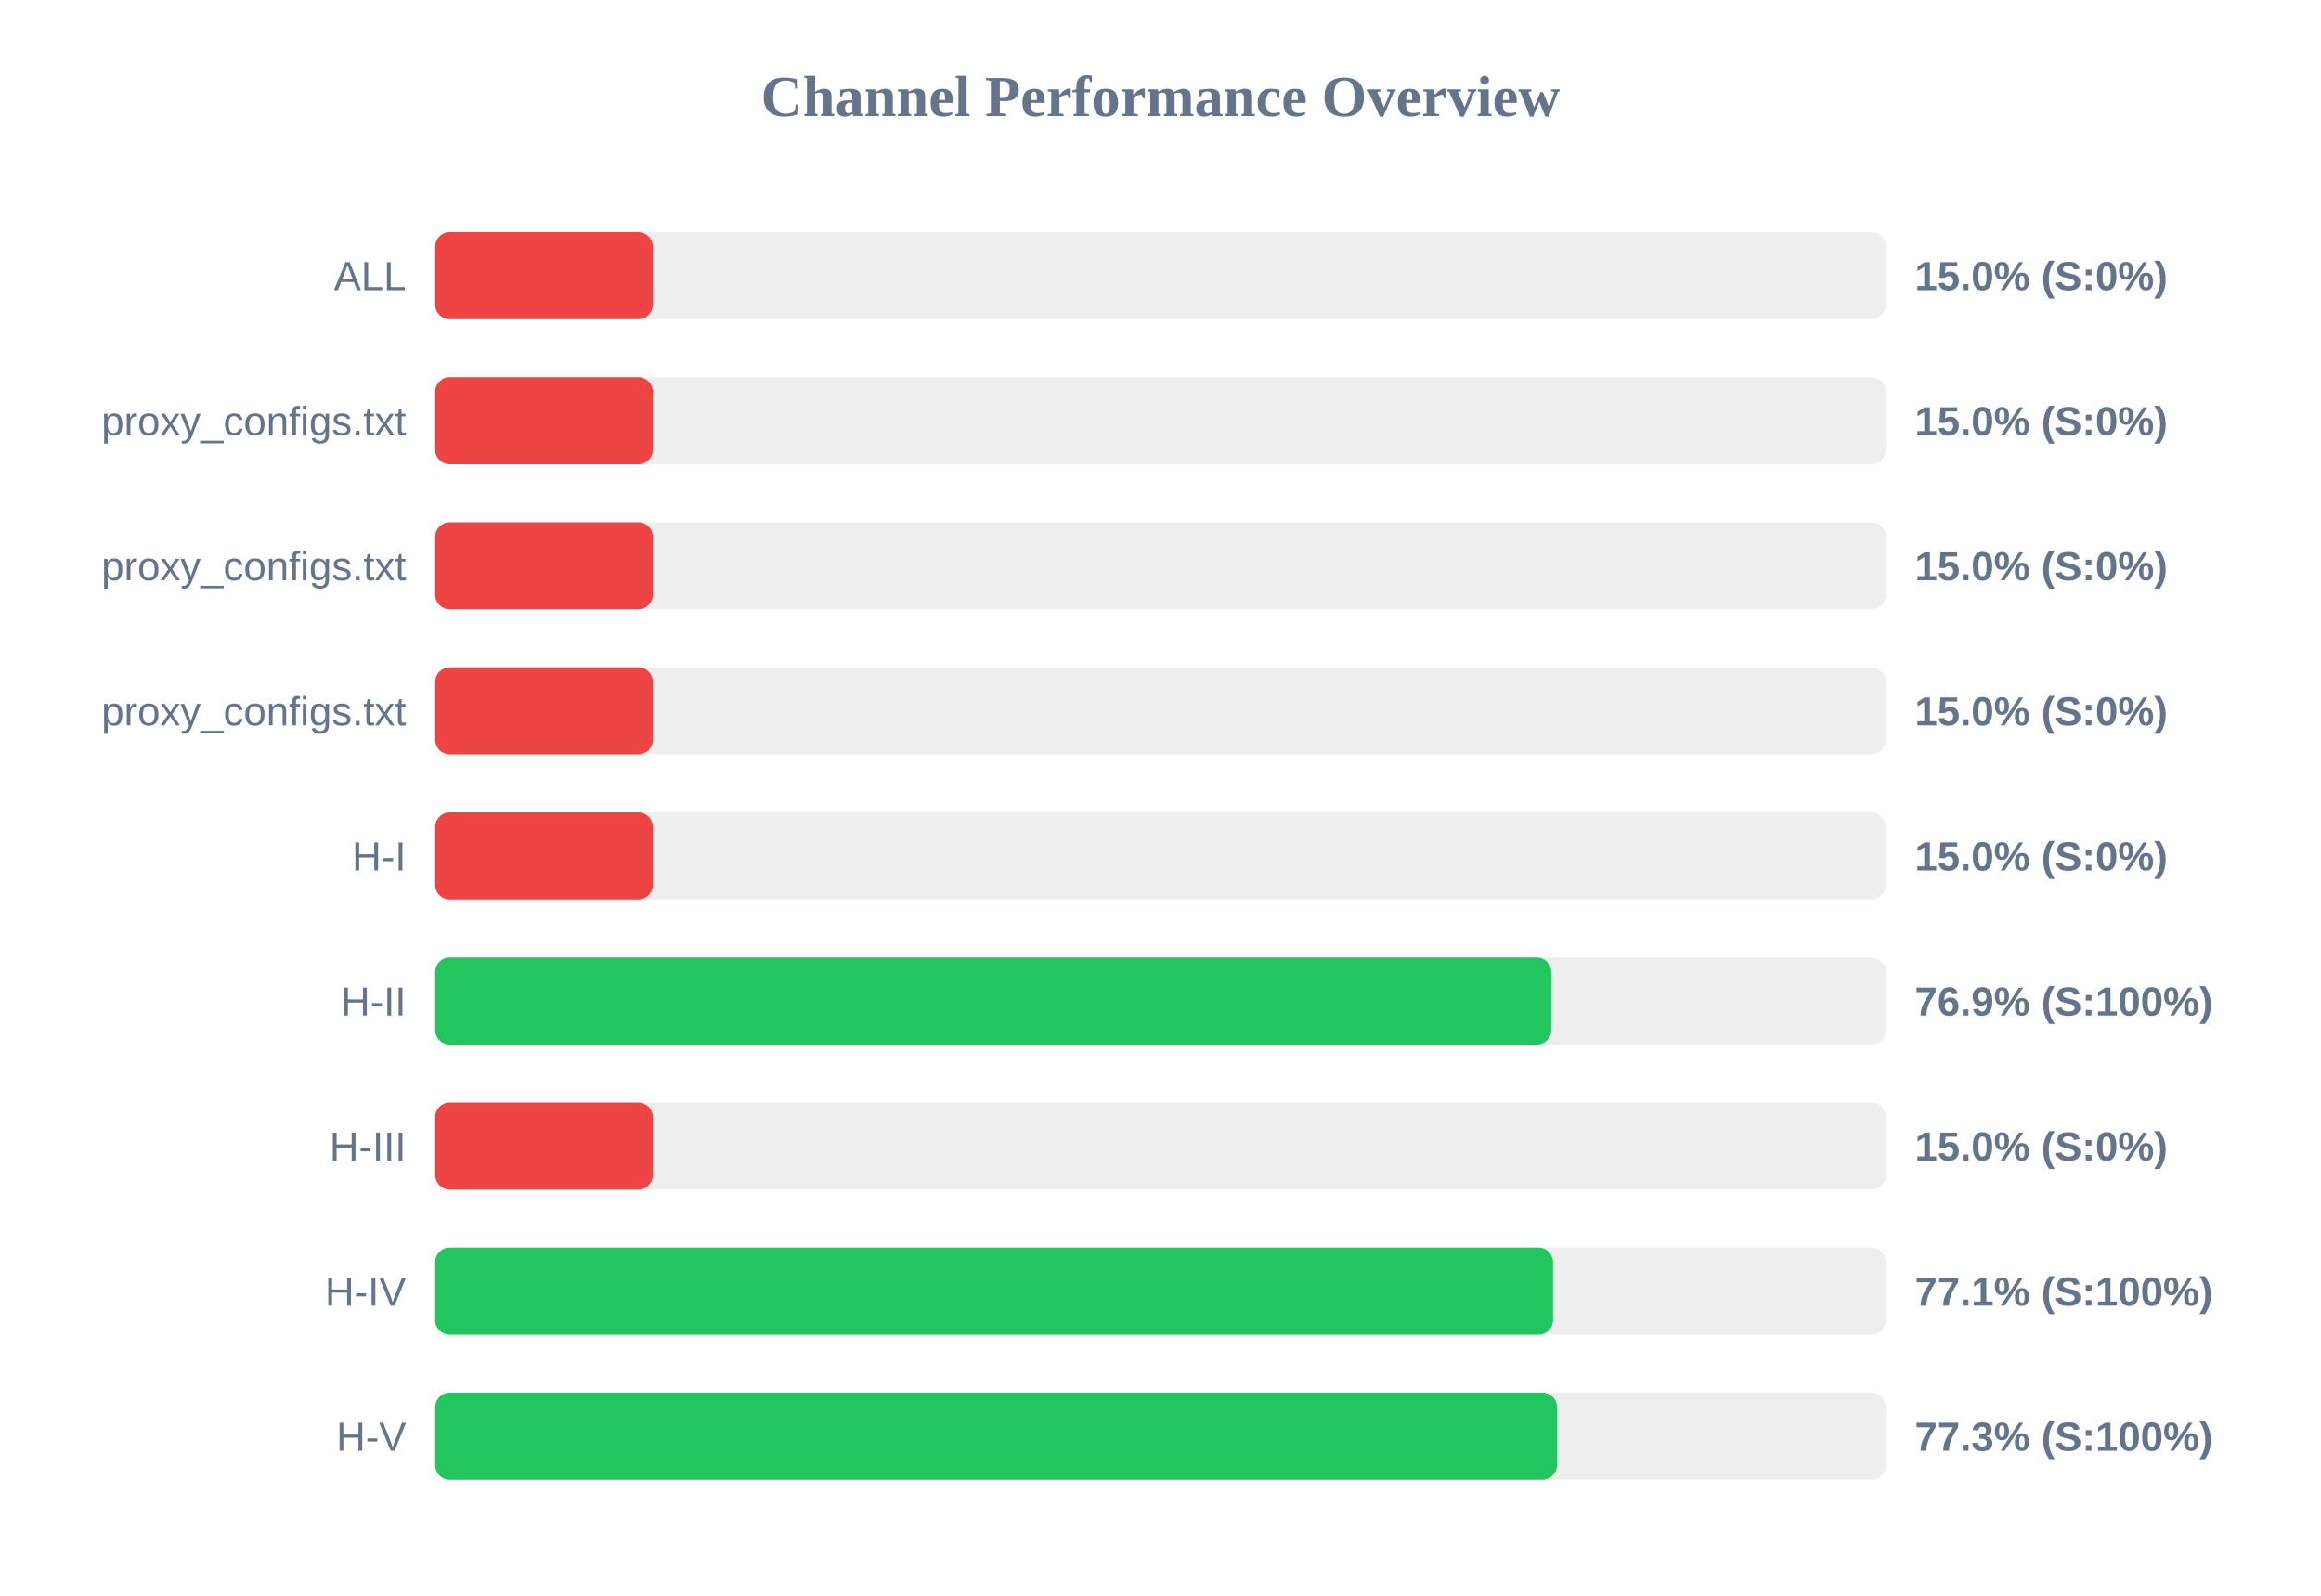
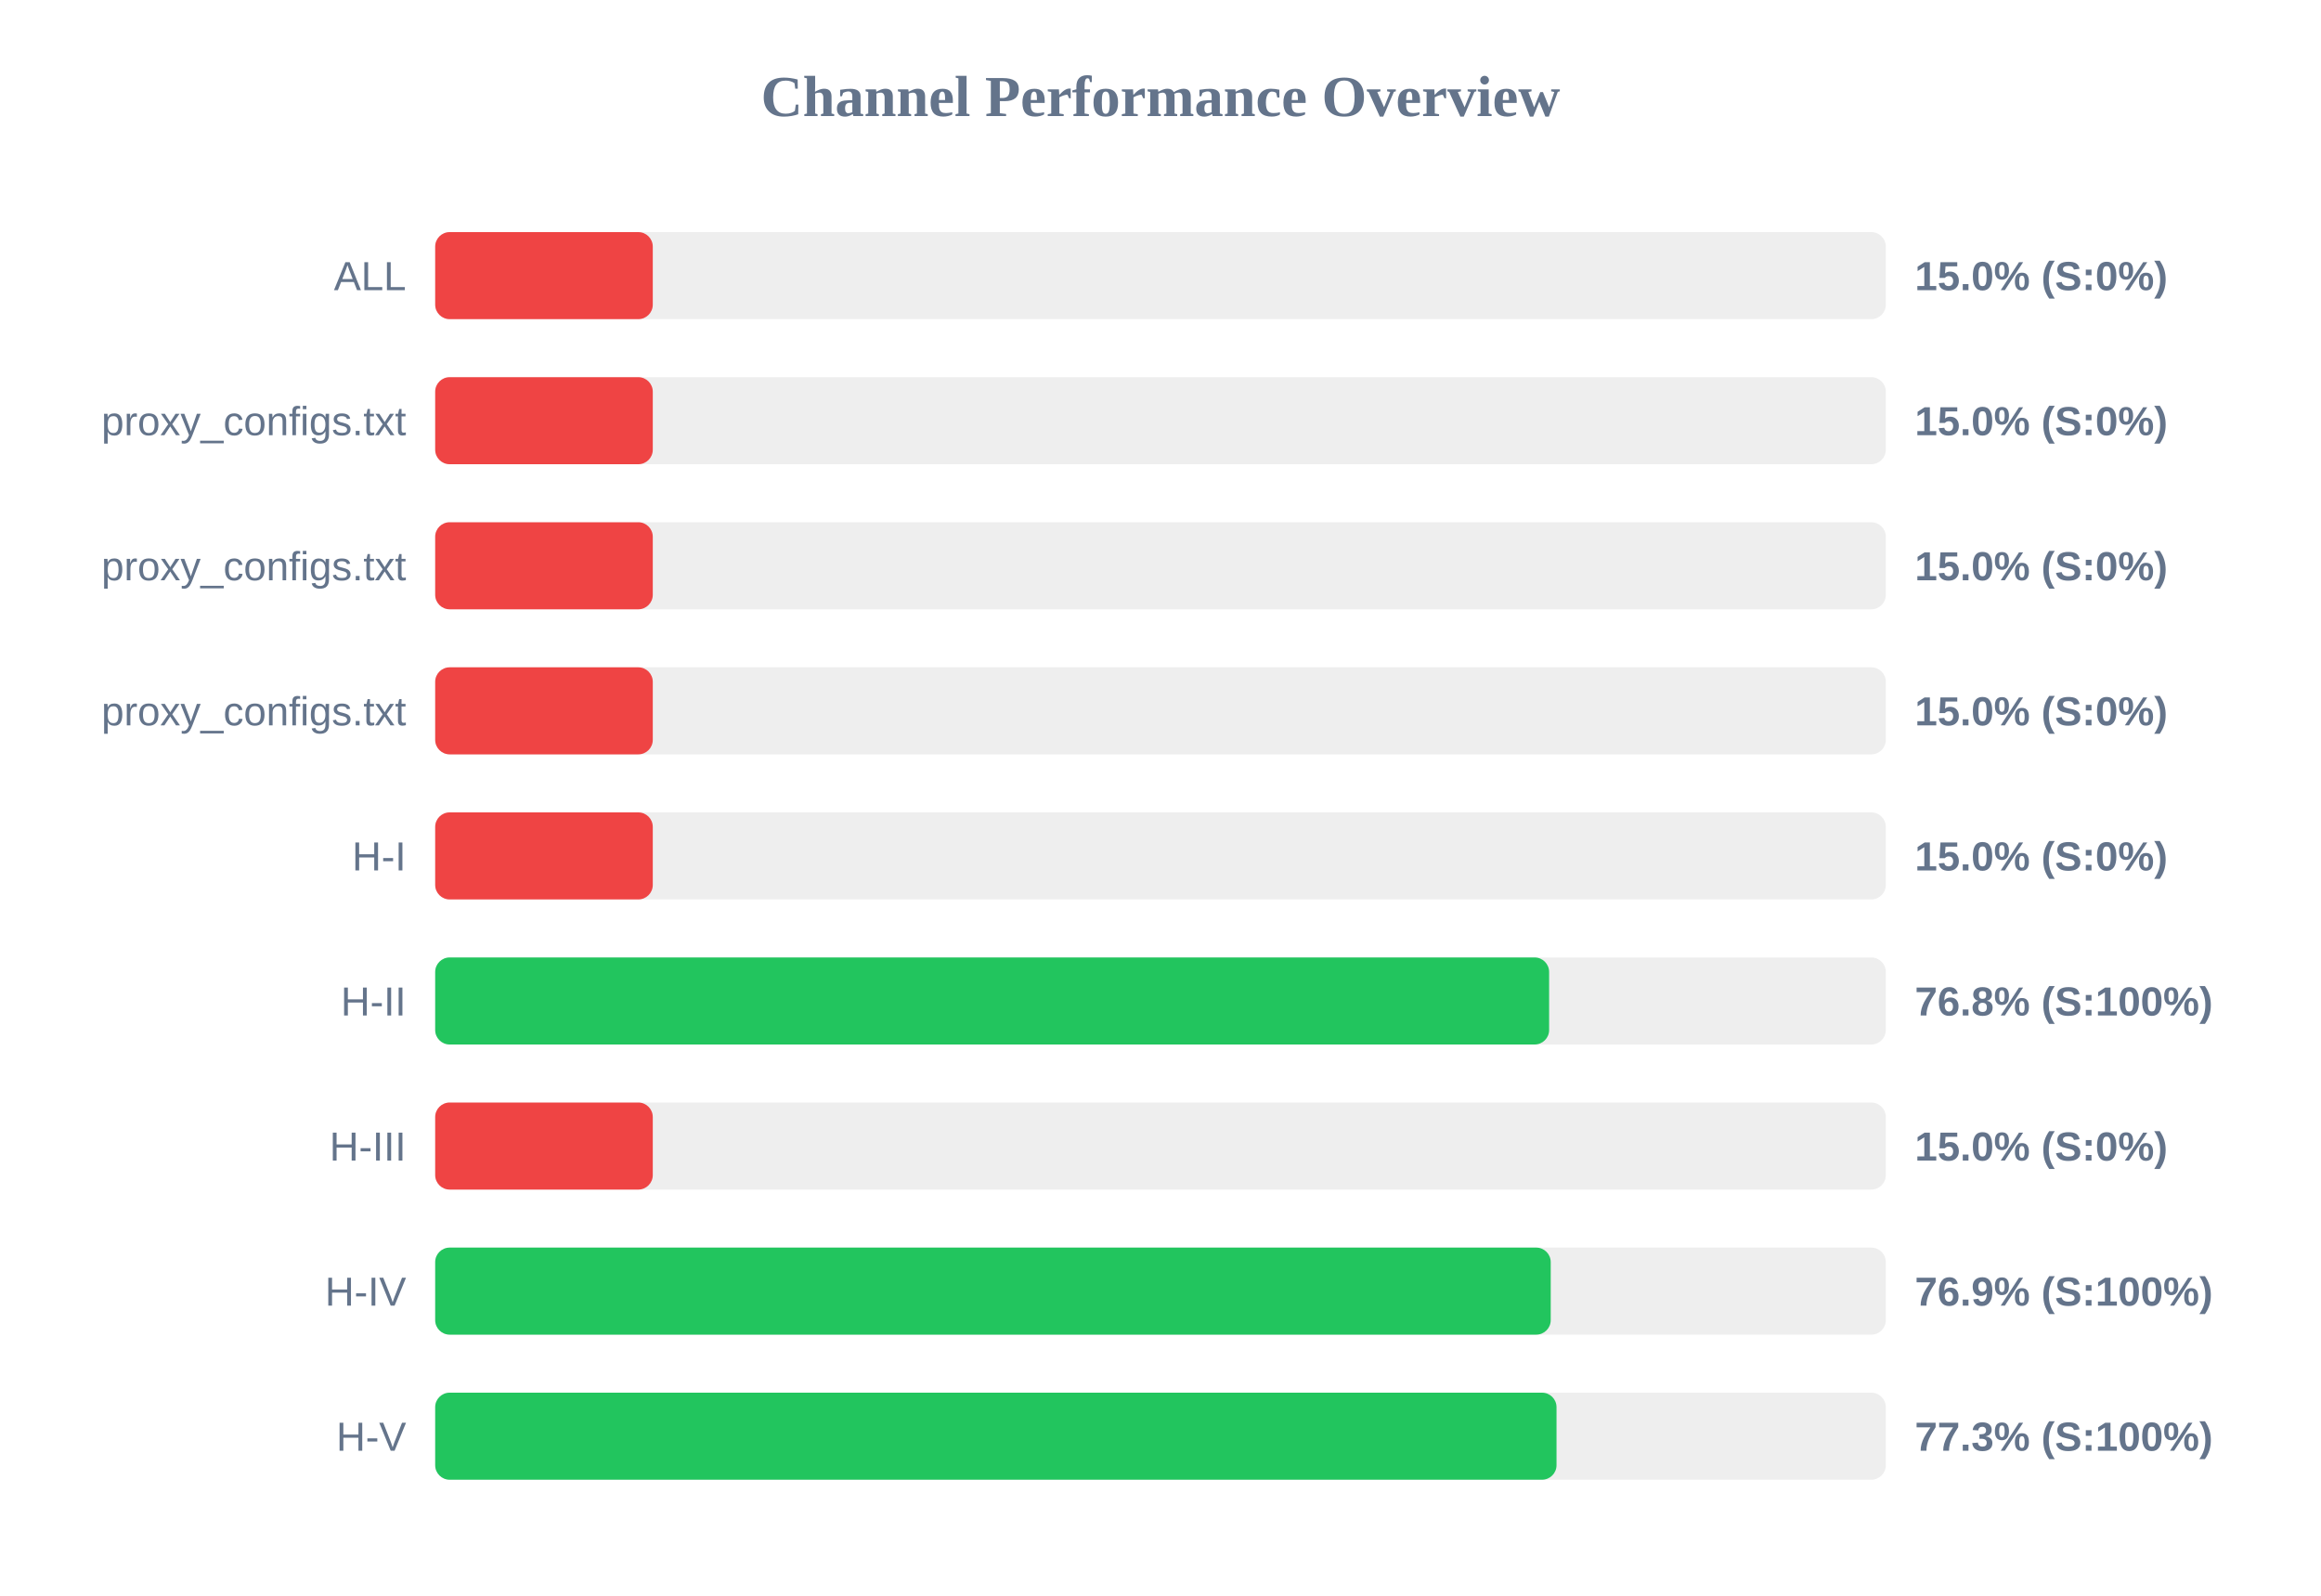
<svg xmlns="http://www.w3.org/2000/svg" width="800" height="550" version="1.1">
  <style>
        .row { font: 14px Arial; fill: #64748b; }
        .score { font: bold 14px Arial; fill: #64748b; }
    </style>
  <text x="400" y="40" text-anchor="middle" font-size="20px" font-weight="bold" fill="#64748b">Channel Performance Overview</text>
  <rect x="150" y="80" width="500" height="30" fill="#eee" rx="5" />
  <rect x="150" y="80" width="75.0" height="30" fill="#ef4444" rx="5" />
  <text x="140" y="100" text-anchor="end" class="row">ALL</text>
  <text x="660" y="100" text-anchor="start" class="score">15.0% (S:0%)</text>
  <rect x="150" y="130" width="500" height="30" fill="#eee" rx="5" />
  <rect x="150" y="130" width="75.0" height="30" fill="#ef4444" rx="5" />
  <text x="140" y="150" text-anchor="end" class="row">proxy_configs.txt</text>
  <text x="660" y="150" text-anchor="start" class="score">15.0% (S:0%)</text>
  <rect x="150" y="180" width="500" height="30" fill="#eee" rx="5" />
  <rect x="150" y="180" width="75.0" height="30" fill="#ef4444" rx="5" />
  <text x="140" y="200" text-anchor="end" class="row">proxy_configs.txt</text>
  <text x="660" y="200" text-anchor="start" class="score">15.0% (S:0%)</text>
  <rect x="150" y="230" width="500" height="30" fill="#eee" rx="5" />
  <rect x="150" y="230" width="75.0" height="30" fill="#ef4444" rx="5" />
  <text x="140" y="250" text-anchor="end" class="row">proxy_configs.txt</text>
  <text x="660" y="250" text-anchor="start" class="score">15.0% (S:0%)</text>
  <rect x="150" y="280" width="500" height="30" fill="#eee" rx="5" />
  <rect x="150" y="280" width="75.0" height="30" fill="#ef4444" rx="5" />
  <text x="140" y="300" text-anchor="end" class="row">H-I</text>
  <text x="660" y="300" text-anchor="start" class="score">15.0% (S:0%)</text>
  <rect x="150" y="330" width="500" height="30" fill="#eee" rx="5" />
-   <rect x="150" y="330" width="384.7" height="30" fill="#22c55e" rx="5" />
+   <rect x="150" y="330" width="383.95" height="30" fill="#22c55e" rx="5" />
  <text x="140" y="350" text-anchor="end" class="row">H-II</text>
-   <text x="660" y="350" text-anchor="start" class="score">76.9% (S:100%)</text>
+   <text x="660" y="350" text-anchor="start" class="score">76.8% (S:100%)</text>
  <rect x="150" y="380" width="500" height="30" fill="#eee" rx="5" />
  <rect x="150" y="380" width="75.0" height="30" fill="#ef4444" rx="5" />
  <text x="140" y="400" text-anchor="end" class="row">H-III</text>
  <text x="660" y="400" text-anchor="start" class="score">15.0% (S:0%)</text>
  <rect x="150" y="430" width="500" height="30" fill="#eee" rx="5" />
-   <rect x="150" y="430" width="385.3" height="30" fill="#22c55e" rx="5" />
+   <rect x="150" y="430" width="384.5" height="30" fill="#22c55e" rx="5" />
  <text x="140" y="450" text-anchor="end" class="row">H-IV</text>
-   <text x="660" y="450" text-anchor="start" class="score">77.1% (S:100%)</text>
+   <text x="660" y="450" text-anchor="start" class="score">76.9% (S:100%)</text>
  <rect x="150" y="480" width="500" height="30" fill="#eee" rx="5" />
-   <rect x="150" y="480" width="386.65" height="30" fill="#22c55e" rx="5" />
+   <rect x="150" y="480" width="386.5" height="30" fill="#22c55e" rx="5" />
  <text x="140" y="500" text-anchor="end" class="row">H-V</text>
  <text x="660" y="500" text-anchor="start" class="score">77.3% (S:100%)</text>
</svg>
